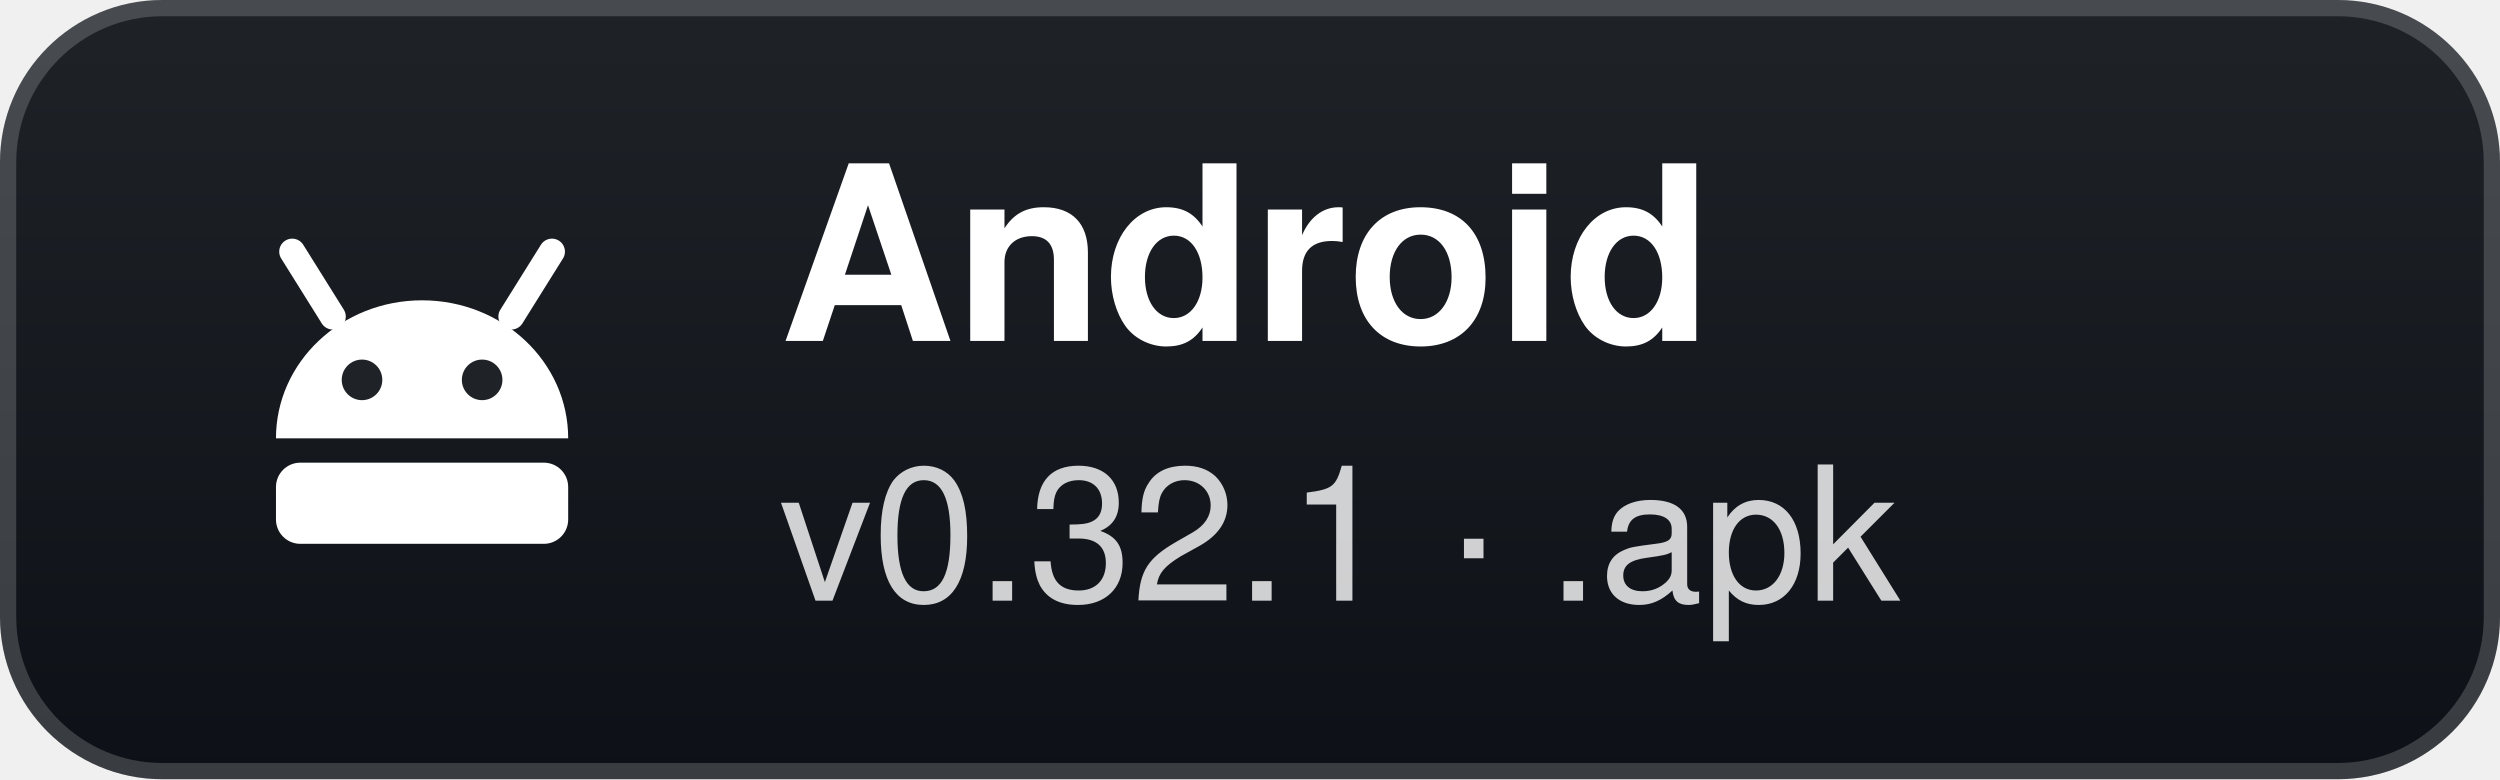
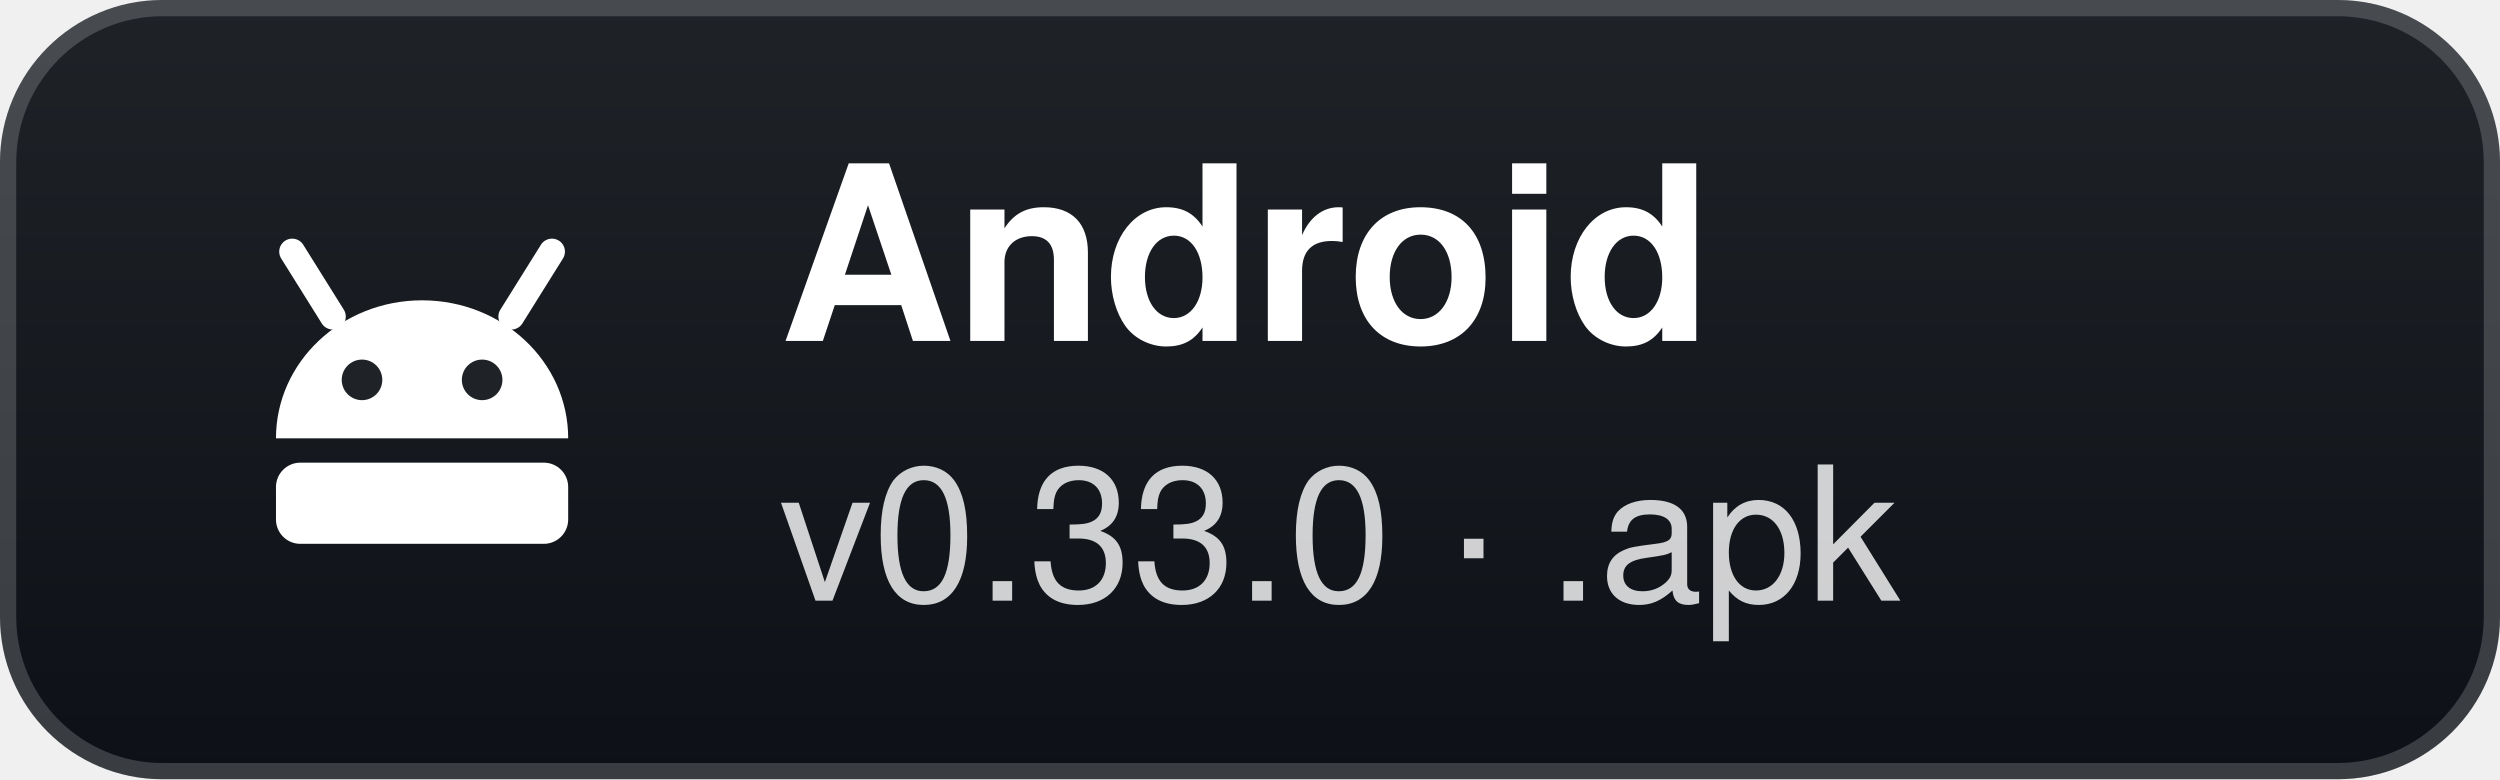
- <svg xmlns="http://www.w3.org/2000/svg" width="154" height="48" viewBox="0 0 154 48" role="img" aria-label="Android: v0.32.1 · .apk">
+ <svg xmlns="http://www.w3.org/2000/svg" width="154" height="48" viewBox="0 0 154 48" role="img" aria-label="Android: v0.33.0 · .apk">
  <defs>
    <linearGradient id="g" x1="0" y1="0" x2="0" y2="1">
      <stop offset="0" stop-color="#1f2328" />
      <stop offset="1" stop-color="#0d1117" />
    </linearGradient>
  </defs>
  <rect width="154" height="48" rx="10" fill="url(#g)" />
  <rect x="0.5" y="0.5" width="153" height="47" rx="9.5" fill="none" stroke="#ffffff" stroke-opacity="0.18" />
  <g transform="translate(26 24)">
    <path d="M-9 3 A9 8.5 0 0 1 9 3 Z" fill="#fff" />
    <path d="M-5.5 -4.5 L-8 -8.5 M5.5 -4.5 L8 -8.5" stroke="#fff" stroke-width="1.6" stroke-linecap="round" />
    <circle cx="-3.7" cy="-0.6" r="1.25" fill="#1f2328" />
    <circle cx="3.7" cy="-0.6" r="1.25" fill="#1f2328" />
    <rect x="-9" y="4.5" width="18" height="5" rx="1.5" fill="#fff" />
  </g>
  <text x="48" y="21" fill="#ffffff" font-family="'Segoe UI',-apple-system,BlinkMacSystemFont,Helvetica,Arial,sans-serif" font-size="15" font-weight="700">Android</text>
-   <text x="48" y="37" fill="#ffffff" fill-opacity="0.8" font-family="'Segoe UI',-apple-system,BlinkMacSystemFont,Helvetica,Arial,sans-serif" font-size="11.5">v0.32.1 · .apk</text>
+   <text x="48" y="37" fill="#ffffff" fill-opacity="0.8" font-family="'Segoe UI',-apple-system,BlinkMacSystemFont,Helvetica,Arial,sans-serif" font-size="11.5">v0.33.0 · .apk</text>
</svg>
